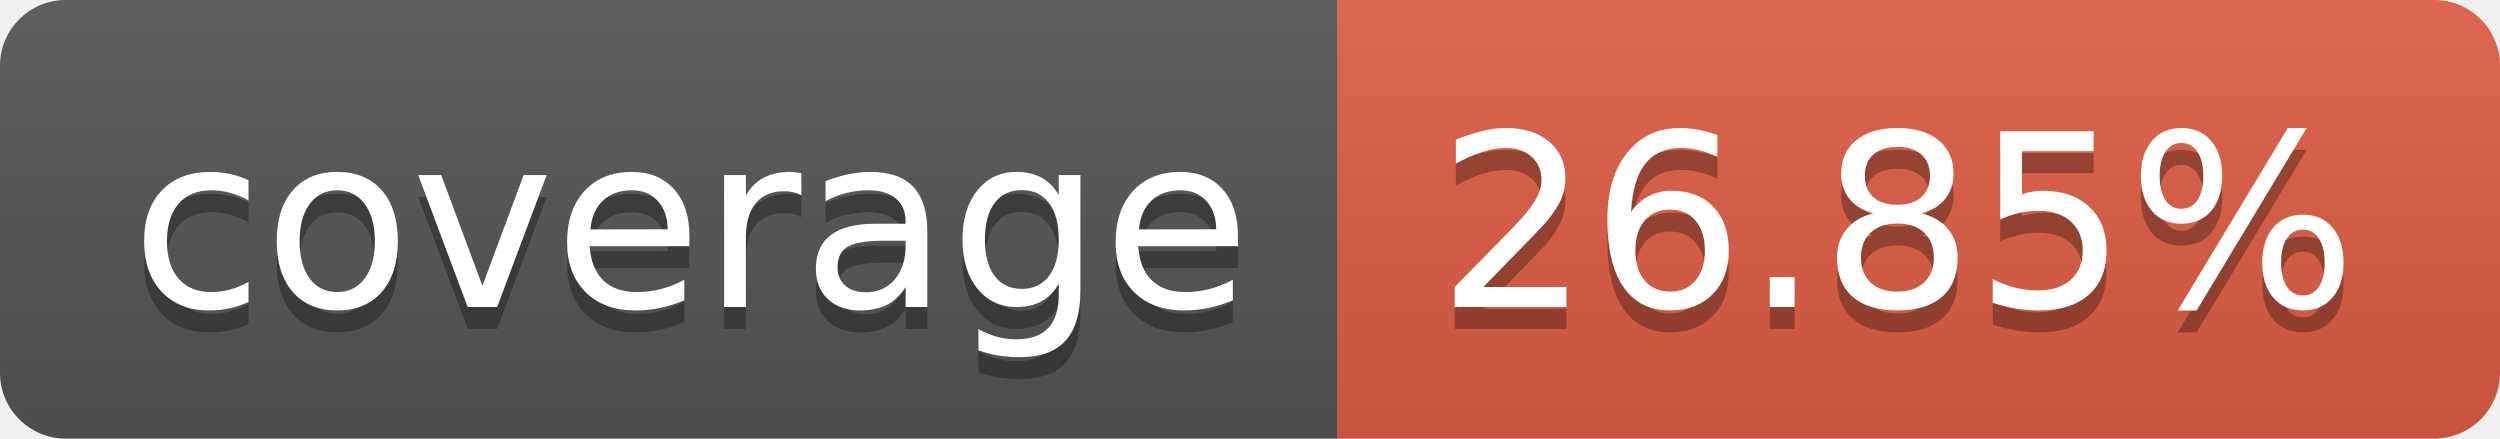
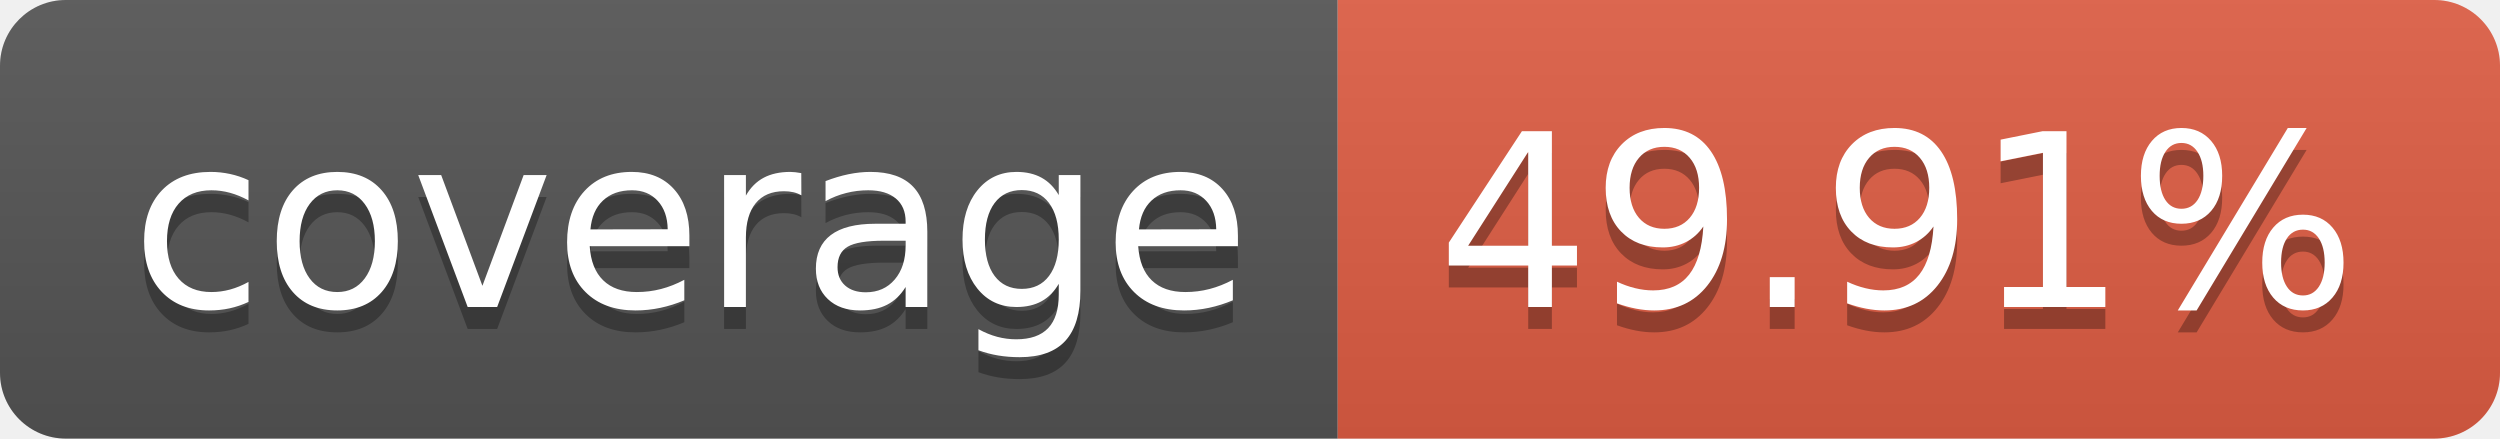
- <svg xmlns="http://www.w3.org/2000/svg" width="114" height="20" role="img" aria-label="coverage: 26.85%">
+ <svg xmlns="http://www.w3.org/2000/svg" width="114" height="20" role="img" aria-label="coverage: 49.91%">
  <linearGradient id="s" x2="0" y2="100%">
    <stop offset="0" stop-color="#bbb" stop-opacity=".1" />
    <stop offset="1" stop-opacity=".1" />
  </linearGradient>
  <clipPath id="r">
    <rect width="114" height="20" rx="3" fill="#fff" />
  </clipPath>
  <g clip-path="url(#r)">
    <rect width="61" height="20" fill="#555" />
    <rect x="61" width="53" height="20" fill="#e05d44" />
    <rect width="114" height="20" fill="url(#s)" />
  </g>
  <g fill="#fff" text-anchor="middle" font-family="Verdana,Geneva,DejaVu Sans,sans-serif" text-rendering="geometricPrecision" font-size="110">
    <text aria-hidden="true" x="315" y="150" fill="#010101" fill-opacity=".3" transform="scale(.1)" textLength="510">coverage</text>
    <text x="315" y="140" transform="scale(.1)" fill="#fff" textLength="510">coverage</text>
-     <text aria-hidden="true" x="865" y="150" fill="#010101" fill-opacity=".3" transform="scale(.1)" textLength="430">26.85%</text>
-     <text x="865" y="140" transform="scale(.1)" fill="#fff" textLength="430">26.85%</text>
+     <text aria-hidden="true" x="865" y="150" fill="#010101" fill-opacity=".3" transform="scale(.1)" textLength="430">49.91%</text>
+     <text x="865" y="140" transform="scale(.1)" fill="#fff" textLength="430">49.91%</text>
  </g>
</svg>
